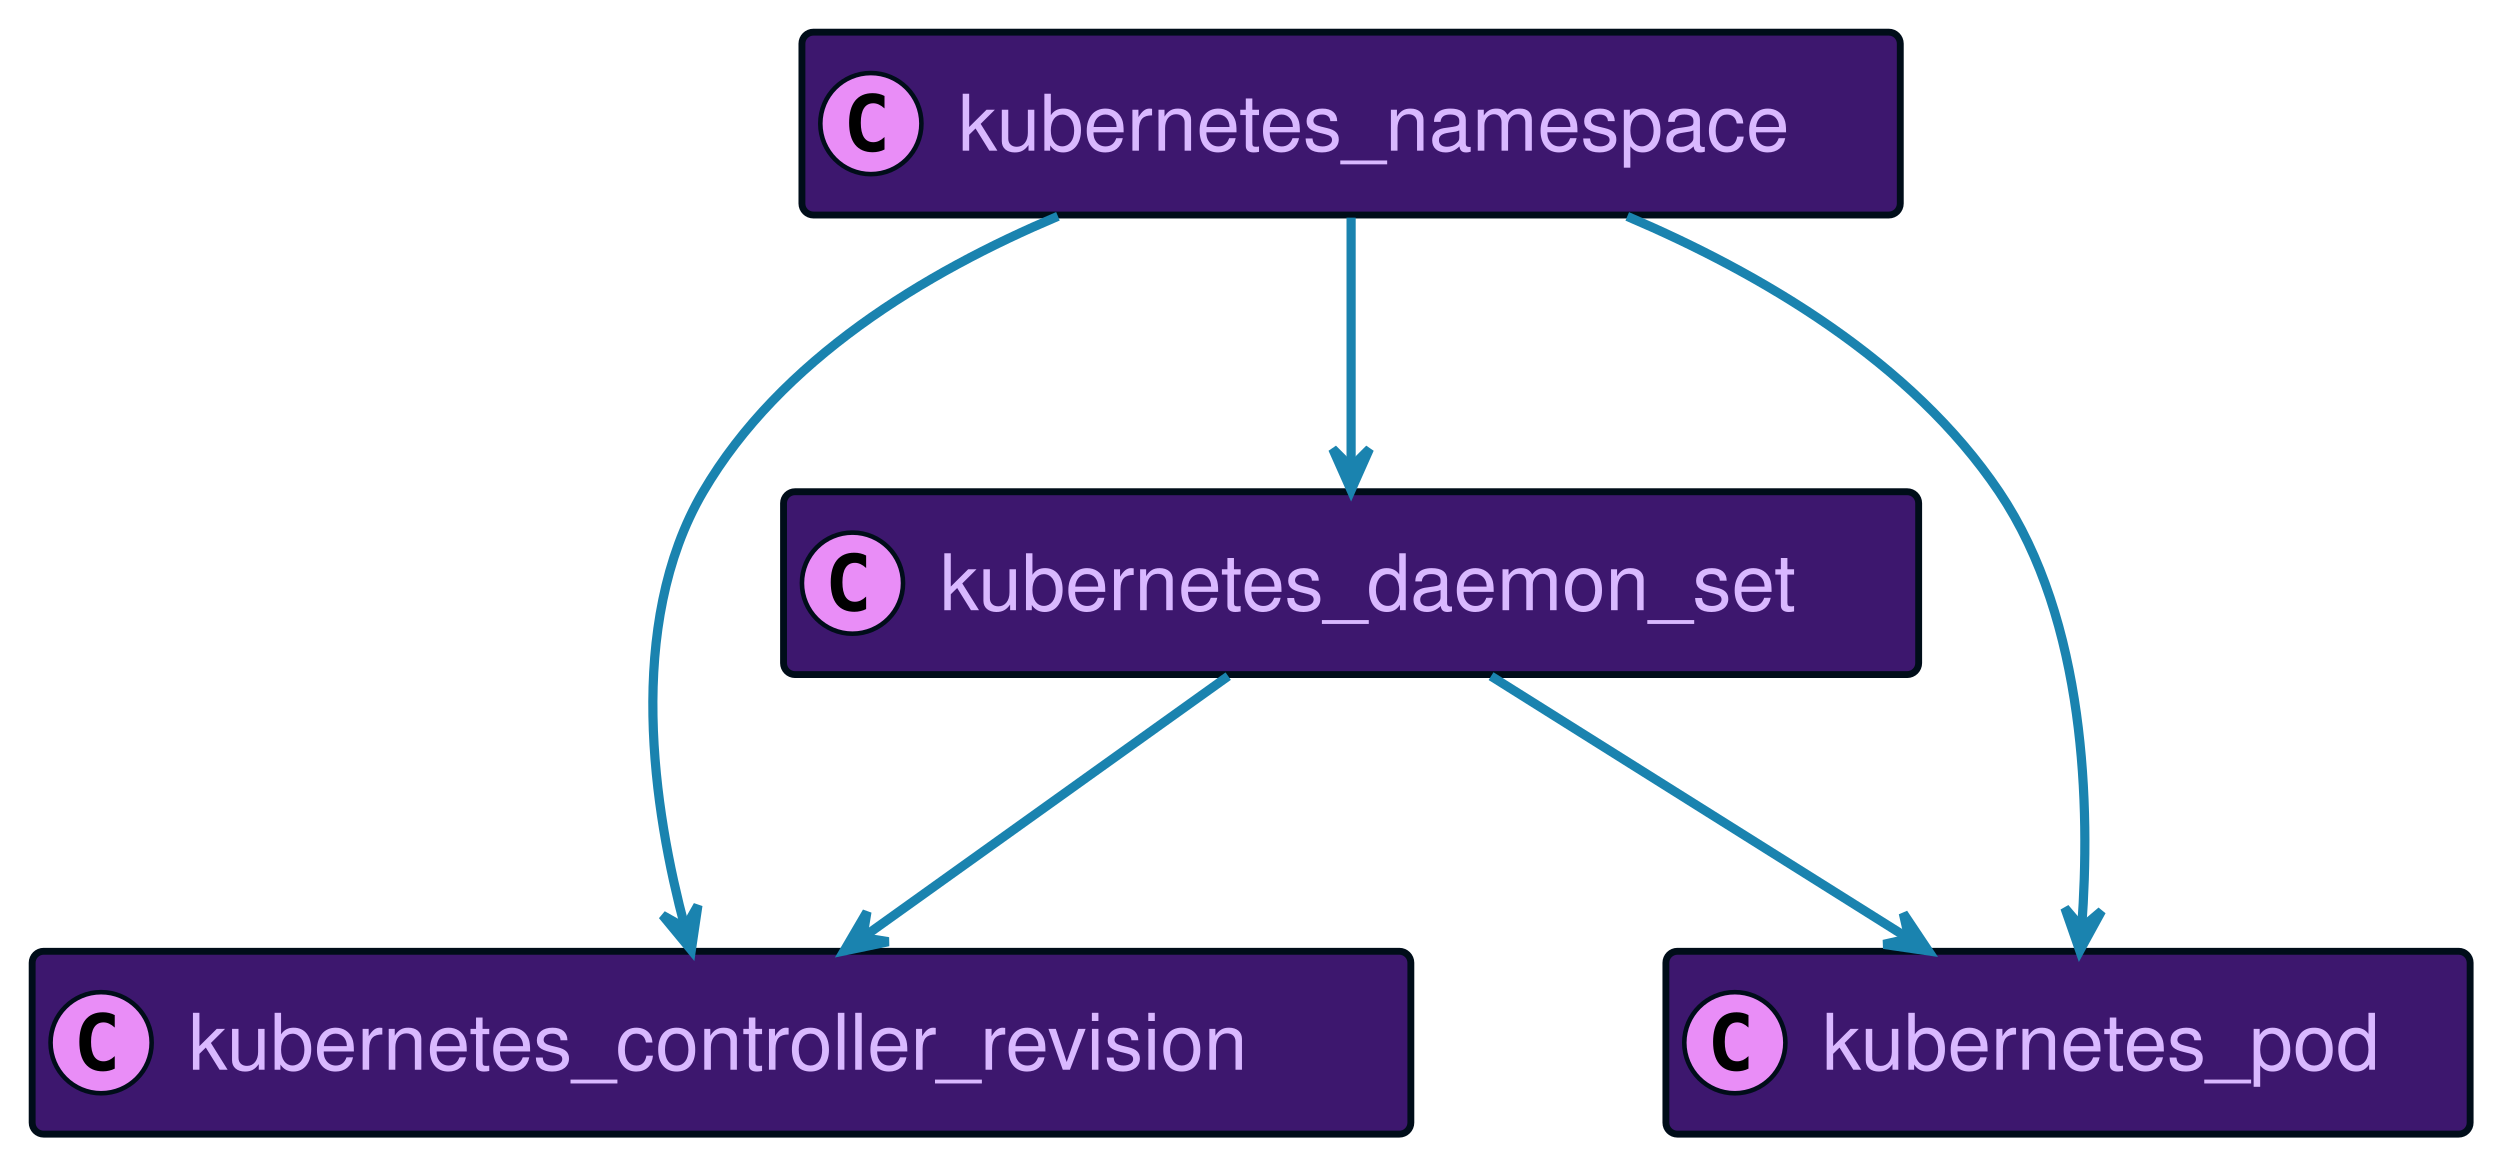
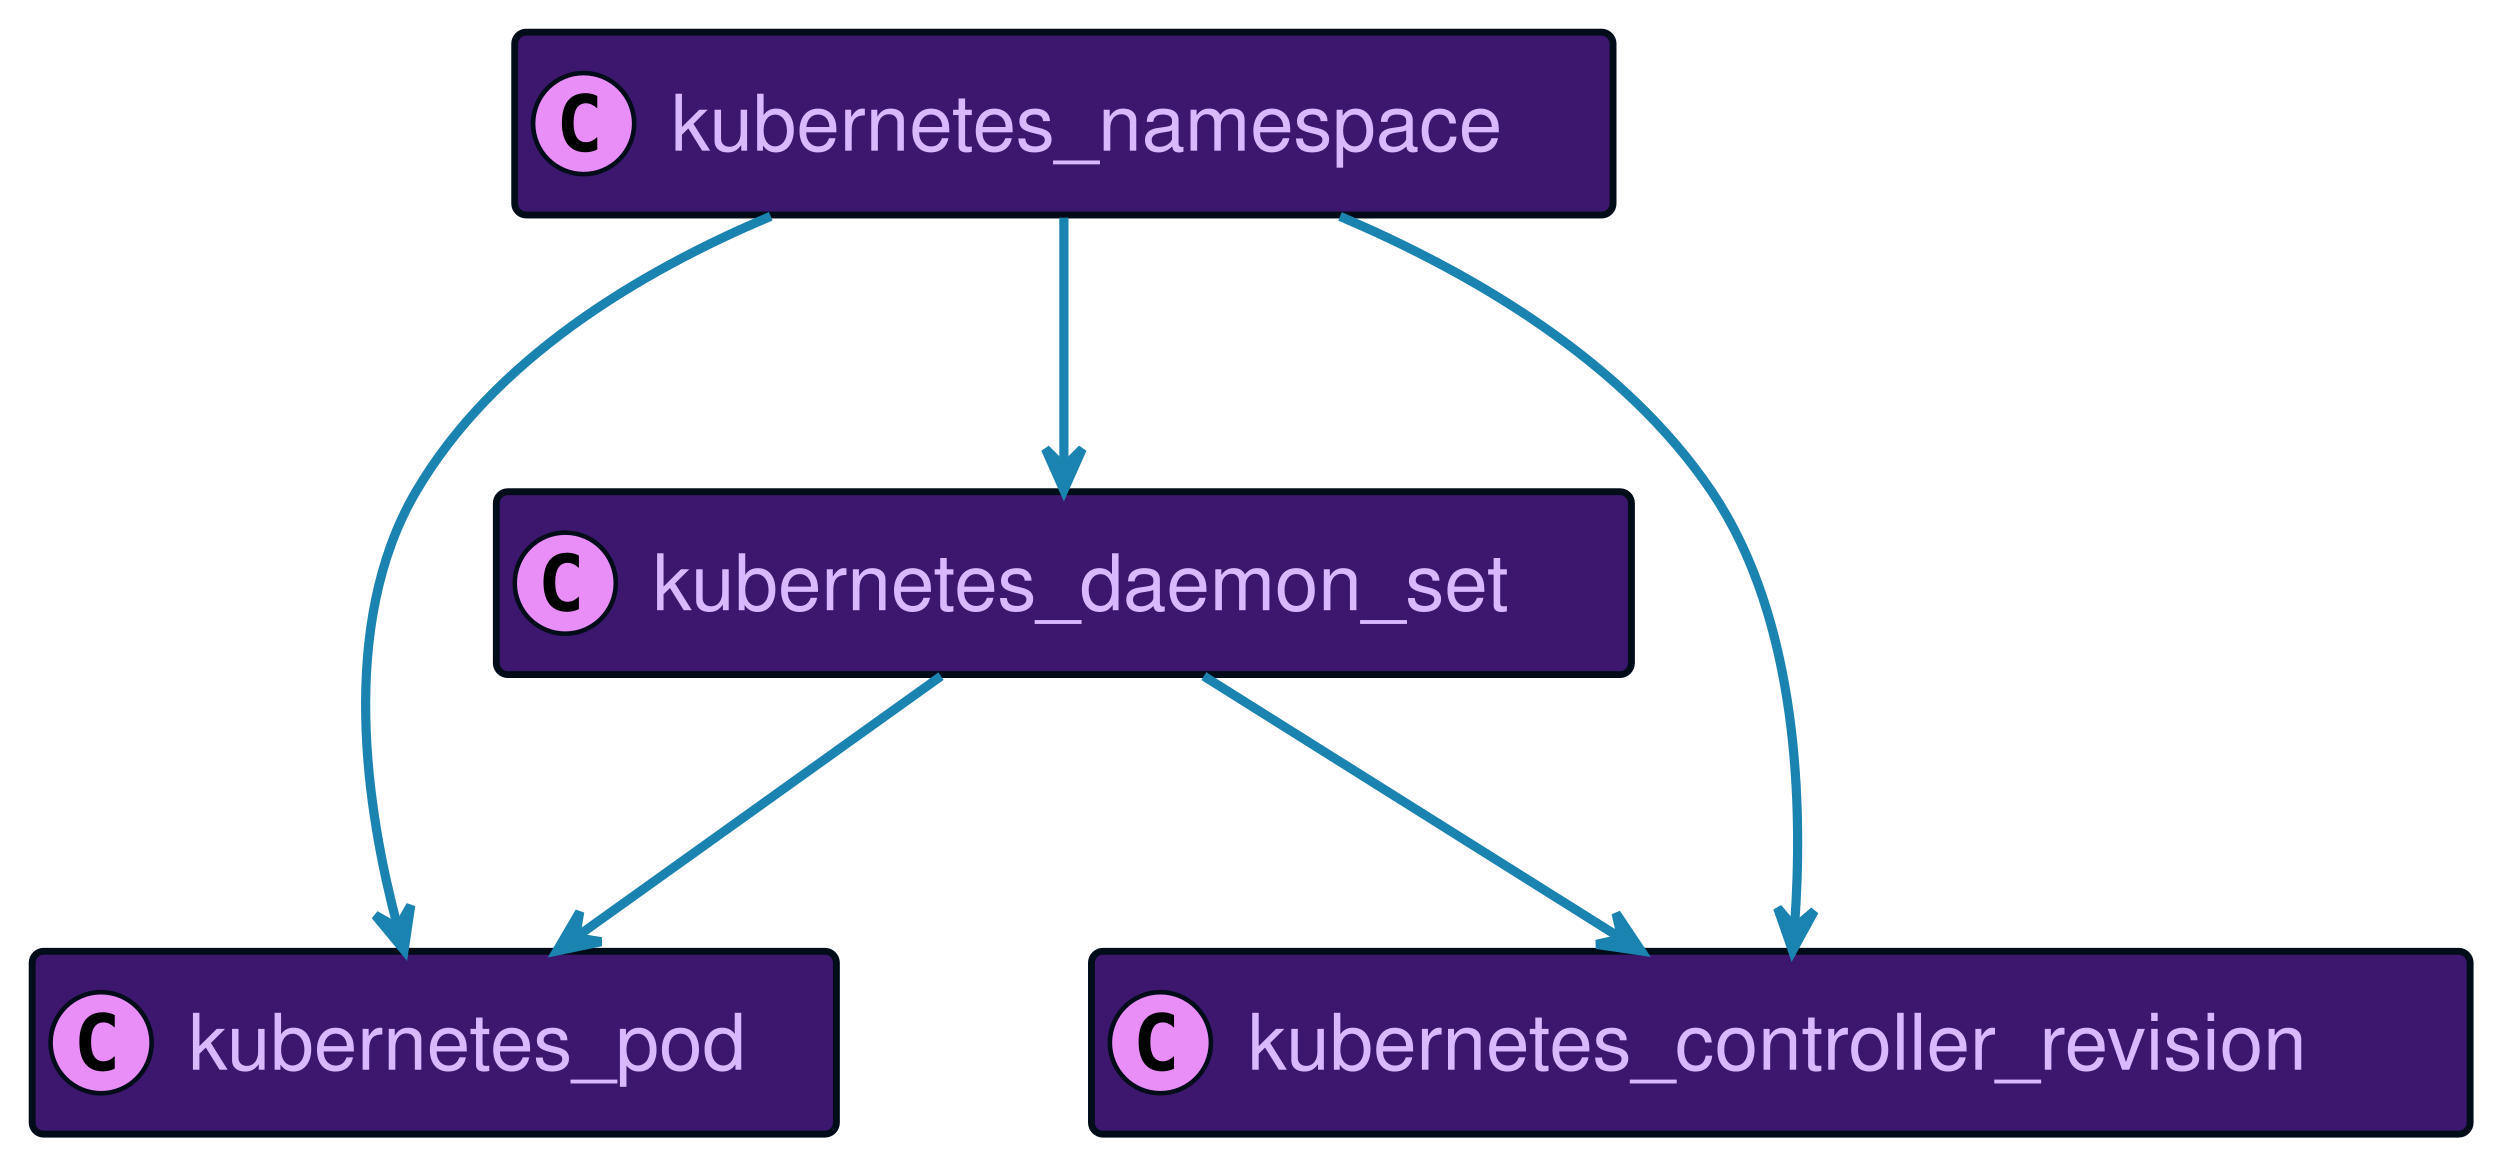
<svg xmlns="http://www.w3.org/2000/svg" xmlns:xlink="http://www.w3.org/1999/xlink" width="544" height="252" preserveAspectRatio="none" style="width:544px;height:252px;background:#00000000">
-   <a xlink:actuate="onRequest" xlink:href="#a" xlink:show="new" xlink:title="#kubernetes_namespace" xlink:type="simple" target="_top">
-     <rect id="a" width="239" height="39.789" x="174.5" y="7" fill="#3D176E" rx="2.5" ry="2.5" style="stroke:#000d19;stroke-width:1.5" />
-     <circle cx="189.5" cy="26.895" r="11" fill="#E98DF7" style="stroke:#000d19;stroke-width:1" />
-     <path d="M192.469 32.535q-.578.297-1.219.438-.64.156-1.344.156-2.5 0-3.828-1.64-1.312-1.657-1.312-4.782t1.312-4.781q1.328-1.656 3.828-1.656.703 0 1.344.156.656.156 1.219.453v2.719q-.625-.578-1.219-.844-.594-.281-1.219-.281-1.344 0-2.031 1.078-.688 1.062-.688 3.156 0 2.094.688 3.172.688 1.062 2.031 1.062.625 0 1.219-.265.594-.281 1.219-.86v2.72Z" />
-     <text x="208.5" y="32.78" fill="#D9B8FF" font-family="Helvetica" font-size="17" textLength="197">kubernetes_namespace</text>
+   <a xlink:actuate="onRequest" xlink:href="#a" xlink:show="new" xlink:title="#kubernetes_pod" xlink:type="simple" target="_top">
+     <rect id="a" width="175" height="39.789" x="7" y="207" fill="#3D176E" rx="2.5" ry="2.5" style="stroke:#000d19;stroke-width:1.5" />
+     <circle cx="22" cy="226.894" r="11" fill="#E98DF7" style="stroke:#000d19;stroke-width:1" />
+     <path d="M24.969 232.535q-.578.297-1.219.438-.64.156-1.344.156-2.5 0-3.828-1.64-1.312-1.657-1.312-4.782t1.312-4.781q1.328-1.656 3.828-1.656.703 0 1.344.156.656.156 1.219.453v2.719q-.625-.579-1.219-.844-.594-.281-1.219-.281-1.343 0-2.031 1.078-.688 1.062-.688 3.156 0 2.094.688 3.172.688 1.062 2.031 1.062.625 0 1.219-.265.594-.281 1.219-.86v2.72Z" />
+     <text x="41" y="232.78" fill="#D9B8FF" font-family="Helvetica" font-size="17" textLength="133">kubernetes_pod</text>
  </a>
  <a xlink:actuate="onRequest" xlink:href="#b" xlink:show="new" xlink:title="#kubernetes_controller_revision" xlink:type="simple" target="_top">
-     <rect id="b" width="300" height="39.789" x="7" y="207" fill="#3D176E" rx="2.5" ry="2.5" style="stroke:#000d19;stroke-width:1.5" />
-     <circle cx="22" cy="226.894" r="11" fill="#E98DF7" style="stroke:#000d19;stroke-width:1" />
-     <path d="M24.969 232.535q-.578.297-1.219.438-.64.156-1.344.156-2.5 0-3.828-1.64-1.312-1.657-1.312-4.782t1.312-4.781q1.328-1.656 3.828-1.656.703 0 1.344.156.656.156 1.219.453v2.719q-.625-.579-1.219-.844-.594-.281-1.219-.281-1.343 0-2.031 1.078-.688 1.062-.688 3.156 0 2.094.688 3.172.688 1.062 2.031 1.062.625 0 1.219-.265.594-.281 1.219-.86v2.72Z" />
-     <text x="41" y="232.78" fill="#D9B8FF" font-family="Helvetica" font-size="17" textLength="258">kubernetes_controller_revision</text>
+     <rect id="b" width="300" height="39.789" x="237.5" y="207" fill="#3D176E" rx="2.5" ry="2.5" style="stroke:#000d19;stroke-width:1.5" />
+     <circle cx="252.5" cy="226.894" r="11" fill="#E98DF7" style="stroke:#000d19;stroke-width:1" />
+     <path d="M255.469 232.535q-.578.297-1.219.438-.64.156-1.344.156-2.5 0-3.828-1.64-1.312-1.657-1.312-4.782t1.312-4.781q1.328-1.656 3.828-1.656.703 0 1.344.156.656.156 1.219.453v2.719q-.625-.579-1.219-.844-.594-.281-1.219-.281-1.344 0-2.031 1.078-.688 1.062-.688 3.156 0 2.094.688 3.172.688 1.062 2.031 1.062.625 0 1.219-.265.594-.281 1.219-.86v2.72Z" />
+     <text x="271.5" y="232.78" fill="#D9B8FF" font-family="Helvetica" font-size="17" textLength="258">kubernetes_controller_revision</text>
  </a>
-   <a xlink:actuate="onRequest" xlink:href="#c" xlink:show="new" xlink:title="#kubernetes_pod" xlink:type="simple" target="_top">
-     <rect id="c" width="175" height="39.789" x="362.5" y="207" fill="#3D176E" rx="2.5" ry="2.5" style="stroke:#000d19;stroke-width:1.5" />
-     <circle cx="377.5" cy="226.894" r="11" fill="#E98DF7" style="stroke:#000d19;stroke-width:1" />
-     <path d="M380.469 232.535q-.578.297-1.219.438-.64.156-1.344.156-2.5 0-3.828-1.64-1.312-1.657-1.312-4.782t1.312-4.781q1.328-1.656 3.828-1.656.703 0 1.344.156.656.156 1.219.453v2.719q-.625-.579-1.219-.844-.594-.281-1.219-.281-1.344 0-2.031 1.078-.688 1.062-.688 3.156 0 2.094.688 3.172.688 1.062 2.031 1.062.625 0 1.219-.265.594-.281 1.219-.86v2.72Z" />
-     <text x="396.5" y="232.78" fill="#D9B8FF" font-family="Helvetica" font-size="17" textLength="133">kubernetes_pod</text>
+   <a xlink:actuate="onRequest" xlink:href="#c" xlink:show="new" xlink:title="#kubernetes_daemon_set" xlink:type="simple" target="_top">
+     <rect id="c" width="247" height="39.789" x="108" y="107" fill="#3D176E" rx="2.5" ry="2.5" style="stroke:#000d19;stroke-width:1.5" />
+     <circle cx="123" cy="126.894" r="11" fill="#E98DF7" style="stroke:#000d19;stroke-width:1" />
+     <path d="M125.969 132.535q-.578.297-1.219.438-.64.156-1.344.156-2.5 0-3.828-1.64-1.312-1.657-1.312-4.782t1.312-4.781q1.328-1.657 3.828-1.657.703 0 1.344.157.656.156 1.219.453v2.719q-.625-.579-1.219-.844-.594-.281-1.219-.281-1.344 0-2.031 1.078-.688 1.062-.688 3.156 0 2.094.688 3.172.688 1.062 2.031 1.062.625 0 1.219-.265.594-.281 1.219-.86v2.72Z" />
+     <text x="142" y="132.78" fill="#D9B8FF" font-family="Helvetica" font-size="17" textLength="205">kubernetes_daemon_set</text>
  </a>
-   <a xlink:actuate="onRequest" xlink:href="#d" xlink:show="new" xlink:title="#kubernetes_daemon_set" xlink:type="simple" target="_top">
-     <rect id="d" width="247" height="39.789" x="170.5" y="107" fill="#3D176E" rx="2.5" ry="2.5" style="stroke:#000d19;stroke-width:1.5" />
-     <circle cx="185.5" cy="126.894" r="11" fill="#E98DF7" style="stroke:#000d19;stroke-width:1" />
-     <path d="M188.469 132.535q-.578.297-1.219.438-.64.156-1.344.156-2.5 0-3.828-1.64-1.312-1.657-1.312-4.782t1.312-4.781q1.328-1.657 3.828-1.657.703 0 1.344.157.656.156 1.219.453v2.719q-.625-.579-1.219-.844-.594-.281-1.219-.281-1.344 0-2.031 1.078-.688 1.062-.688 3.156 0 2.094.688 3.172.688 1.062 2.031 1.062.625 0 1.219-.265.594-.281 1.219-.86v2.72Z" />
-     <text x="204.5" y="132.78" fill="#D9B8FF" font-family="Helvetica" font-size="17" textLength="205">kubernetes_daemon_set</text>
+   <a xlink:actuate="onRequest" xlink:href="#d" xlink:show="new" xlink:title="#kubernetes_namespace" xlink:type="simple" target="_top">
+     <rect id="d" width="239" height="39.789" x="112" y="7" fill="#3D176E" rx="2.5" ry="2.5" style="stroke:#000d19;stroke-width:1.5" />
+     <circle cx="127" cy="26.895" r="11" fill="#E98DF7" style="stroke:#000d19;stroke-width:1" />
+     <path d="M129.969 32.535q-.578.297-1.219.438-.64.156-1.344.156-2.5 0-3.828-1.64-1.312-1.657-1.312-4.782t1.312-4.781q1.328-1.656 3.828-1.656.703 0 1.344.156.656.156 1.219.453v2.719q-.625-.578-1.219-.844-.594-.281-1.219-.281-1.344 0-2.031 1.078-.688 1.062-.688 3.156 0 2.094.688 3.172.688 1.062 2.031 1.062.625 0 1.219-.265.594-.281 1.219-.86v2.72Z" />
+     <text x="146" y="32.78" fill="#D9B8FF" font-family="Helvetica" font-size="17" textLength="197">kubernetes_namespace</text>
  </a>
-   <path fill="none" d="M230.21 47.06C201.27 59.26 169.81 78.31 153 107c-17.05 29.09-10.75 69.43-3.93 94.86" style="stroke:#1a83af;stroke-width:2" />
-   <path fill="#1A83AF" d="m150.43 206.75 1.435-9.744-2.778 4.928-4.928-2.778 6.271 7.594z" style="stroke:#1a83af;stroke-width:2" />
-   <path fill="none" d="M294 47.36v54.3" style="stroke:#1a83af;stroke-width:2" />
-   <path fill="#1A83AF" d="m294 106.68 4-9-4 4-4-4 4 9z" style="stroke:#1a83af;stroke-width:2" />
-   <path fill="none" d="M354.09 47.09C383.23 59.49 415.95 78.72 435 107c19.01 28.22 19.86 68.89 17.99 94.62" style="stroke:#1a83af;stroke-width:2" />
-   <path fill="#1A83AF" d="m452.56 206.88 4.731-8.638-4.317 3.655-3.655-4.317 3.241 9.3z" style="stroke:#1a83af;stroke-width:2" />
-   <path fill="none" d="M267.26 147.13c-22.73 16.25-55.37 39.6-79.24 56.68" style="stroke:#1a83af;stroke-width:2" />
-   <path fill="#1A83AF" d="m183.67 206.92 9.643-2.002-5.582-.915.915-5.582-4.976 8.499z" style="stroke:#1a83af;stroke-width:2" />
-   <path fill="none" d="M324.45 147.13c26.09 16.39 63.66 39.99 90.9 57.1" style="stroke:#1a83af;stroke-width:2" />
-   <path fill="#1A83AF" d="m419.63 206.92-5.472-8.189 1.245 5.519-5.518 1.245 9.745 1.425z" style="stroke:#1a83af;stroke-width:2" />
+   <path fill="none" d="M204.76 147.13c-22.73 16.25-55.37 39.6-79.24 56.68" style="stroke:#1a83af;stroke-width:2" />
+   <path fill="#1A83AF" d="m121.17 206.92 9.643-2.002-5.582-.915.915-5.582-4.976 8.499z" style="stroke:#1a83af;stroke-width:2" />
+   <path fill="none" d="M261.95 147.13c26.09 16.39 63.66 39.99 90.9 57.1" style="stroke:#1a83af;stroke-width:2" />
+   <path fill="#1A83AF" d="m357.13 206.92-5.472-8.189 1.245 5.519-5.518 1.245 9.745 1.425z" style="stroke:#1a83af;stroke-width:2" />
+   <path fill="none" d="M167.71 47.06c-28.94 12.2-60.4 31.25-77.21 59.94-17.05 29.09-10.75 69.43-3.93 94.86" style="stroke:#1a83af;stroke-width:2" />
+   <path fill="#1A83AF" d="m87.93 206.75 1.435-9.744-2.778 4.928-4.928-2.778 6.271 7.594z" style="stroke:#1a83af;stroke-width:2" />
+   <path fill="none" d="M291.59 47.09c29.14 12.4 61.86 31.63 80.91 59.91 19.01 28.22 19.86 68.89 17.99 94.62" style="stroke:#1a83af;stroke-width:2" />
+   <path fill="#1A83AF" d="m390.06 206.88 4.731-8.638-4.317 3.655-3.655-4.317 3.241 9.3z" style="stroke:#1a83af;stroke-width:2" />
+   <path fill="none" d="M231.5 47.36v54.3" style="stroke:#1a83af;stroke-width:2" />
+   <path fill="#1A83AF" d="m231.5 106.68 4-9-4 4-4-4 4 9z" style="stroke:#1a83af;stroke-width:2" />
</svg>
